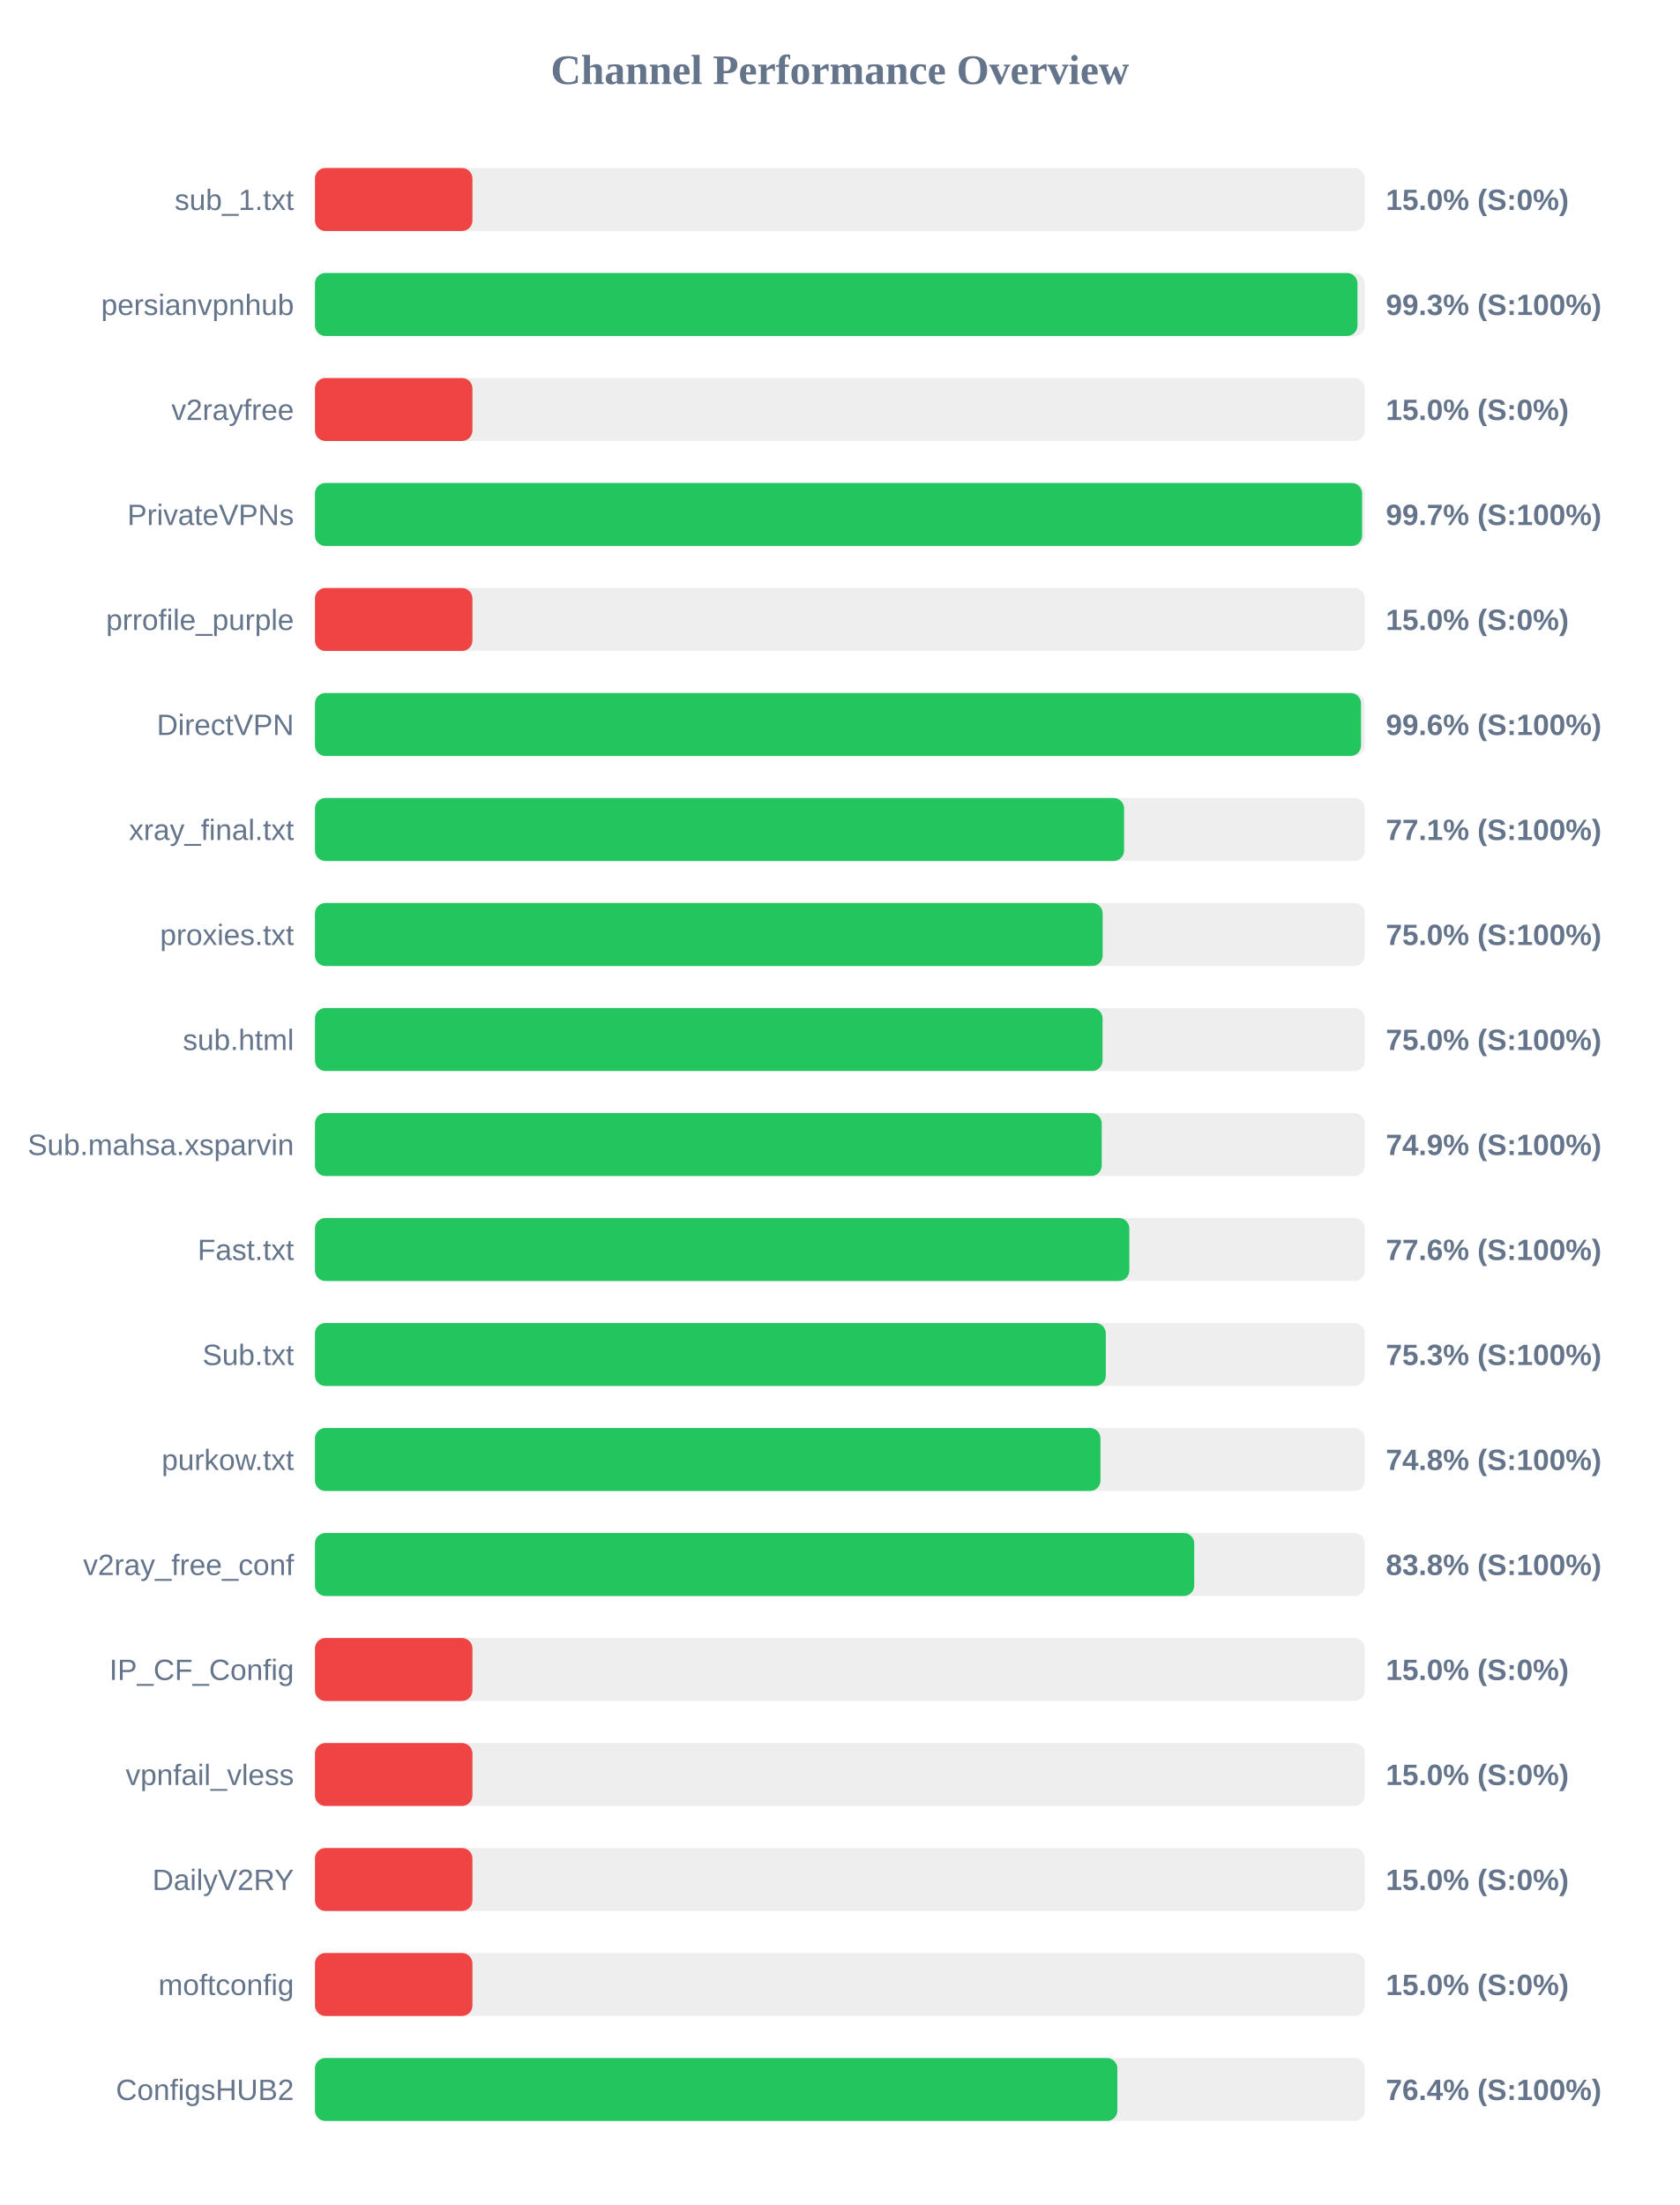
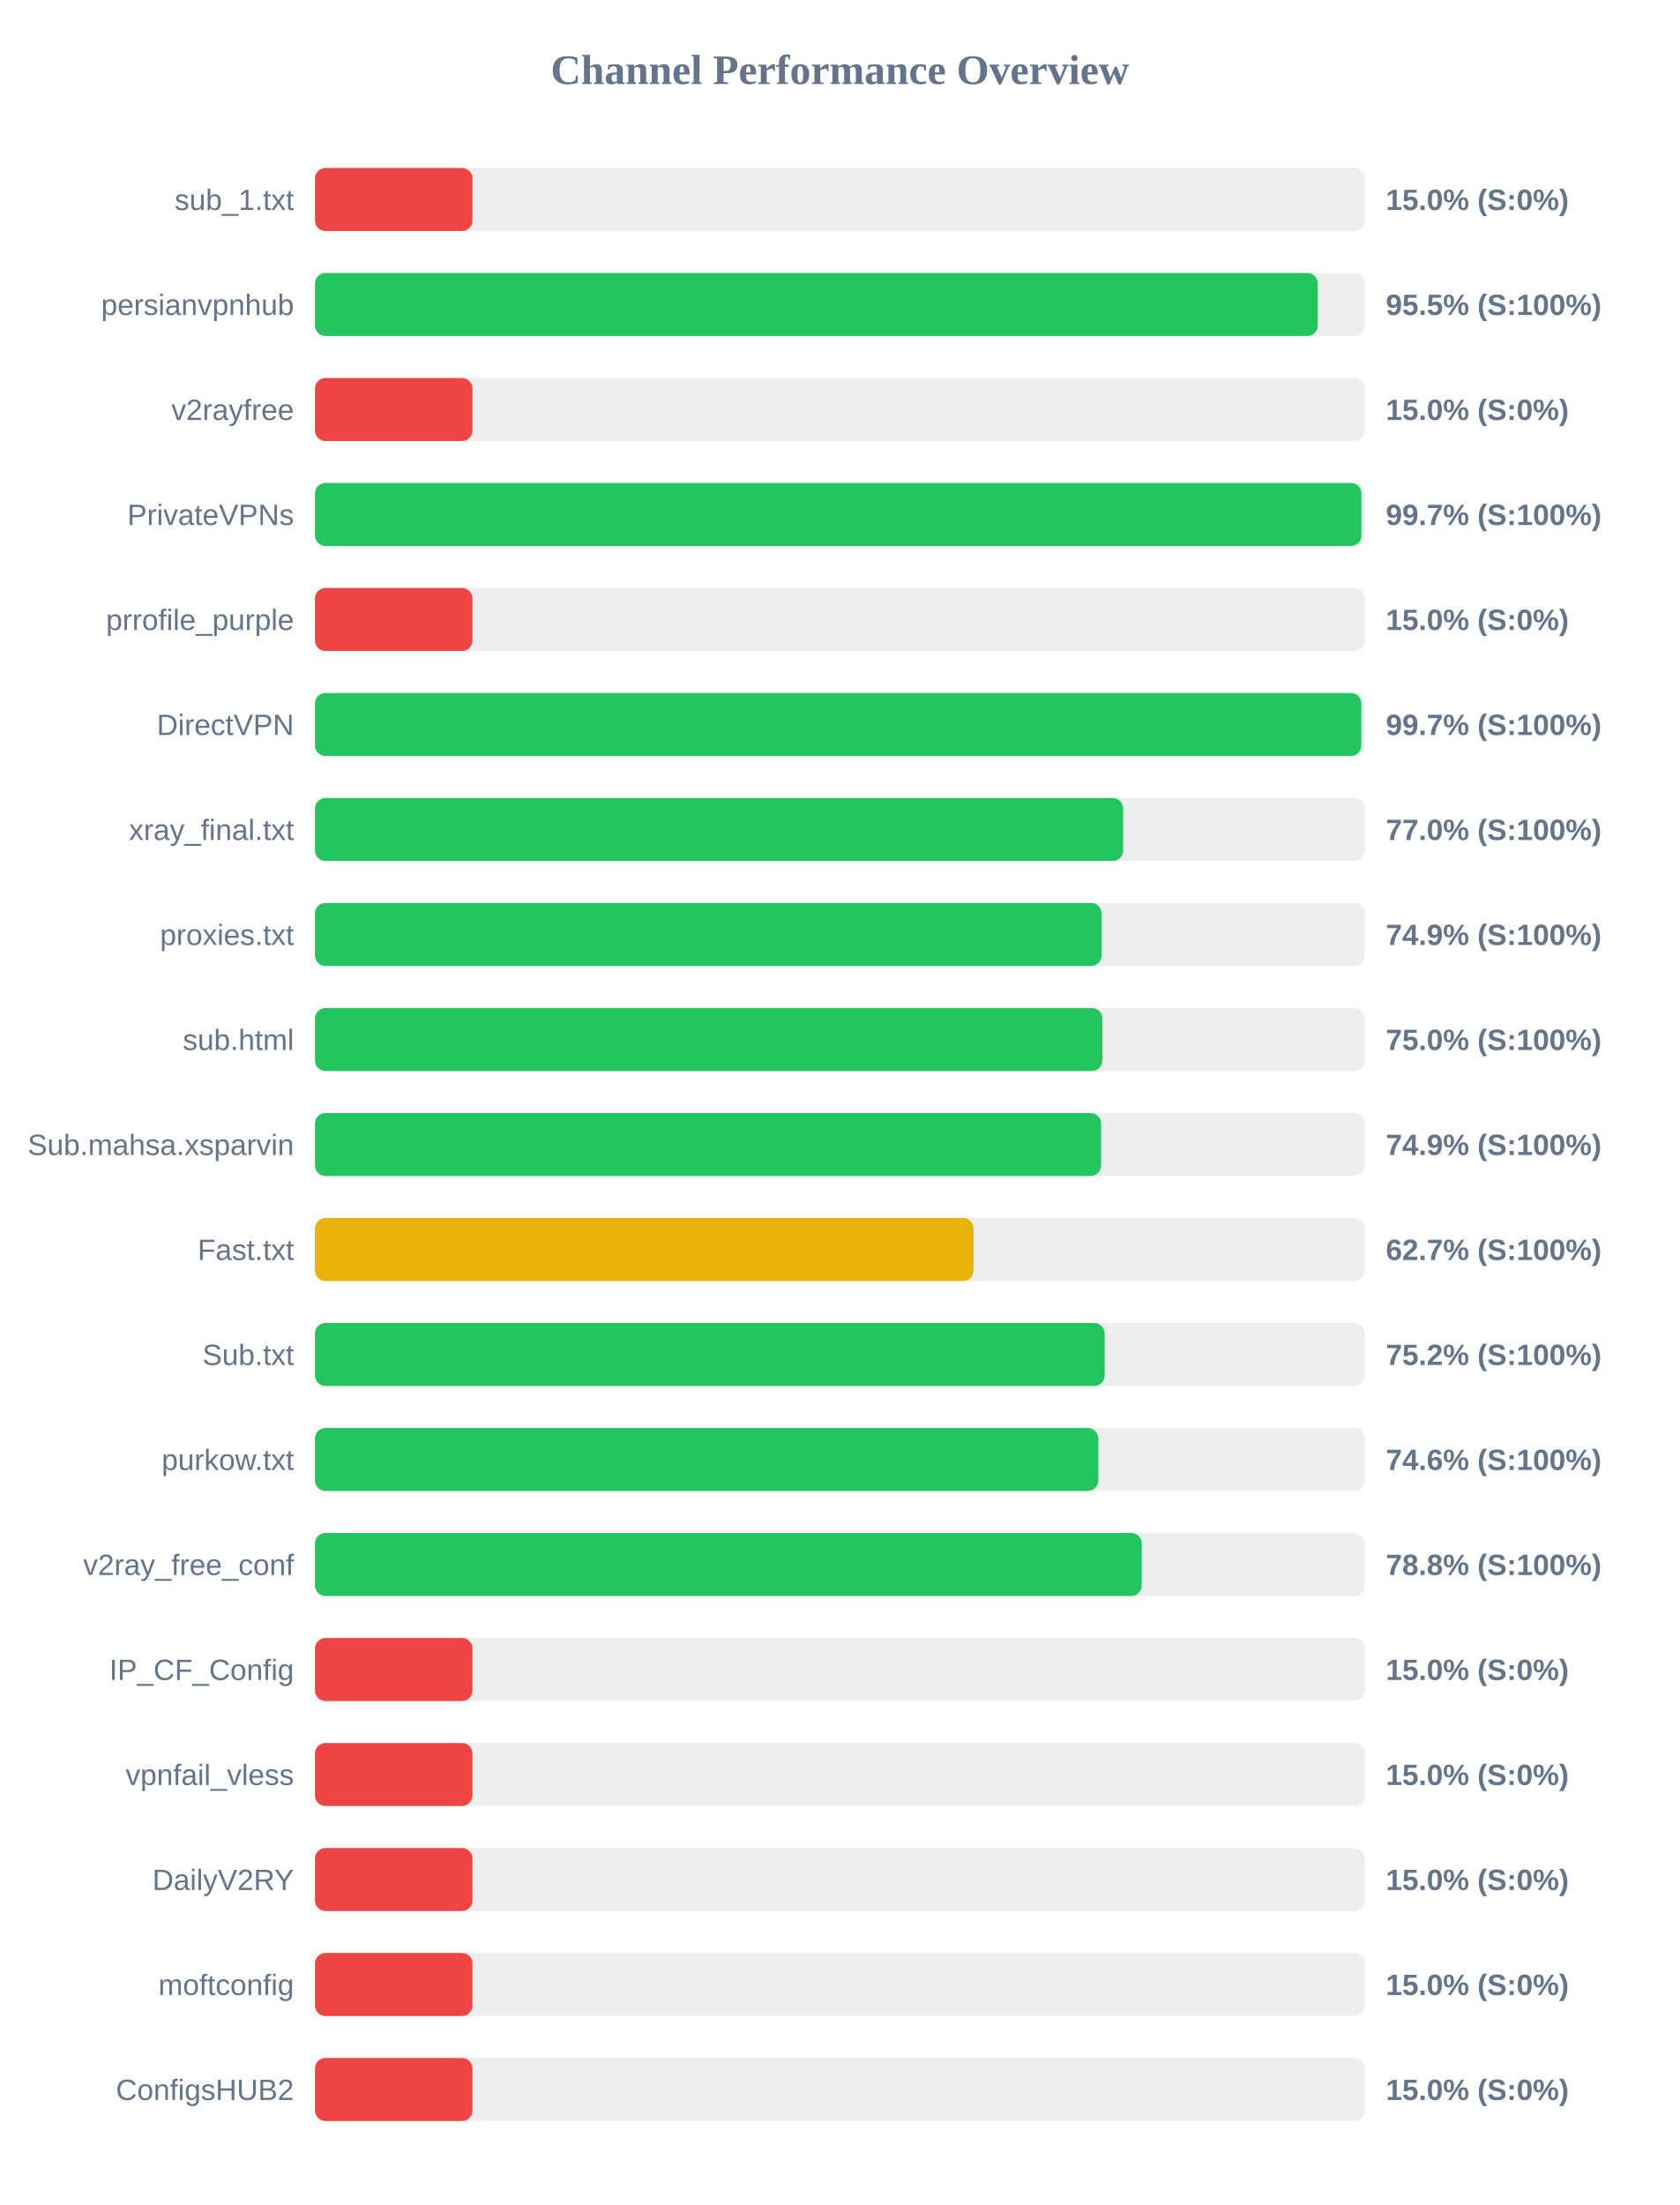
<svg xmlns="http://www.w3.org/2000/svg" width="800" height="1050" version="1.1">
  <style>
        .row { font: 14px Arial; fill: #64748b; }
        .score { font: bold 14px Arial; fill: #64748b; }
    </style>
  <text x="400" y="40" text-anchor="middle" font-size="20px" font-weight="bold" fill="#64748b">Channel Performance Overview</text>
  <rect x="150" y="80" width="500" height="30" fill="#eee" rx="5" />
  <rect x="150" y="80" width="75.0" height="30" fill="#ef4444" rx="5" />
  <text x="140" y="100" text-anchor="end" class="row">sub_1.txt</text>
  <text x="660" y="100" text-anchor="start" class="score">15.0% (S:0%)</text>
  <rect x="150" y="130" width="500" height="30" fill="#eee" rx="5" />
-   <rect x="150" y="130" width="496.5" height="30" fill="#22c55e" rx="5" />
+   <rect x="150" y="130" width="477.6" height="30" fill="#22c55e" rx="5" />
  <text x="140" y="150" text-anchor="end" class="row">persianvpnhub</text>
-   <text x="660" y="150" text-anchor="start" class="score">99.3% (S:100%)</text>
+   <text x="660" y="150" text-anchor="start" class="score">95.5% (S:100%)</text>
  <rect x="150" y="180" width="500" height="30" fill="#eee" rx="5" />
  <rect x="150" y="180" width="75.0" height="30" fill="#ef4444" rx="5" />
  <text x="140" y="200" text-anchor="end" class="row">v2rayfree</text>
  <text x="660" y="200" text-anchor="start" class="score">15.0% (S:0%)</text>
  <rect x="150" y="230" width="500" height="30" fill="#eee" rx="5" />
-   <rect x="150" y="230" width="498.7" height="30" fill="#22c55e" rx="5" />
+   <rect x="150" y="230" width="498.4" height="30" fill="#22c55e" rx="5" />
  <text x="140" y="250" text-anchor="end" class="row">PrivateVPNs</text>
  <text x="660" y="250" text-anchor="start" class="score">99.7% (S:100%)</text>
  <rect x="150" y="280" width="500" height="30" fill="#eee" rx="5" />
  <rect x="150" y="280" width="75.0" height="30" fill="#ef4444" rx="5" />
  <text x="140" y="300" text-anchor="end" class="row">prrofile_purple</text>
  <text x="660" y="300" text-anchor="start" class="score">15.0% (S:0%)</text>
  <rect x="150" y="330" width="500" height="30" fill="#eee" rx="5" />
-   <rect x="150" y="330" width="498.2" height="30" fill="#22c55e" rx="5" />
+   <rect x="150" y="330" width="498.35" height="30" fill="#22c55e" rx="5" />
  <text x="140" y="350" text-anchor="end" class="row">DirectVPN</text>
-   <text x="660" y="350" text-anchor="start" class="score">99.6% (S:100%)</text>
+   <text x="660" y="350" text-anchor="start" class="score">99.7% (S:100%)</text>
  <rect x="150" y="380" width="500" height="30" fill="#eee" rx="5" />
-   <rect x="150" y="380" width="385.35" height="30" fill="#22c55e" rx="5" />
+   <rect x="150" y="380" width="384.9" height="30" fill="#22c55e" rx="5" />
  <text x="140" y="400" text-anchor="end" class="row">xray_final.txt</text>
-   <text x="660" y="400" text-anchor="start" class="score">77.1% (S:100%)</text>
+   <text x="660" y="400" text-anchor="start" class="score">77.0% (S:100%)</text>
  <rect x="150" y="430" width="500" height="30" fill="#eee" rx="5" />
-   <rect x="150" y="430" width="375.15" height="30" fill="#22c55e" rx="5" />
+   <rect x="150" y="430" width="374.65" height="30" fill="#22c55e" rx="5" />
  <text x="140" y="450" text-anchor="end" class="row">proxies.txt</text>
-   <text x="660" y="450" text-anchor="start" class="score">75.0% (S:100%)</text>
+   <text x="660" y="450" text-anchor="start" class="score">74.9% (S:100%)</text>
  <rect x="150" y="480" width="500" height="30" fill="#eee" rx="5" />
-   <rect x="150" y="480" width="375.1" height="30" fill="#22c55e" rx="5" />
+   <rect x="150" y="480" width="375.0" height="30" fill="#22c55e" rx="5" />
  <text x="140" y="500" text-anchor="end" class="row">sub.html</text>
  <text x="660" y="500" text-anchor="start" class="score">75.0% (S:100%)</text>
  <rect x="150" y="530" width="500" height="30" fill="#eee" rx="5" />
-   <rect x="150" y="530" width="374.7" height="30" fill="#22c55e" rx="5" />
+   <rect x="150" y="530" width="374.4" height="30" fill="#22c55e" rx="5" />
  <text x="140" y="550" text-anchor="end" class="row">Sub.mahsa.xsparvin</text>
  <text x="660" y="550" text-anchor="start" class="score">74.9% (S:100%)</text>
  <rect x="150" y="580" width="500" height="30" fill="#eee" rx="5" />
-   <rect x="150" y="580" width="387.85" height="30" fill="#22c55e" rx="5" />
+   <rect x="150" y="580" width="313.65" height="30" fill="#eab308" rx="5" />
  <text x="140" y="600" text-anchor="end" class="row">Fast.txt</text>
-   <text x="660" y="600" text-anchor="start" class="score">77.6% (S:100%)</text>
+   <text x="660" y="600" text-anchor="start" class="score">62.7% (S:100%)</text>
  <rect x="150" y="630" width="500" height="30" fill="#eee" rx="5" />
-   <rect x="150" y="630" width="376.65" height="30" fill="#22c55e" rx="5" />
+   <rect x="150" y="630" width="376.1" height="30" fill="#22c55e" rx="5" />
  <text x="140" y="650" text-anchor="end" class="row">Sub.txt</text>
-   <text x="660" y="650" text-anchor="start" class="score">75.3% (S:100%)</text>
+   <text x="660" y="650" text-anchor="start" class="score">75.2% (S:100%)</text>
  <rect x="150" y="680" width="500" height="30" fill="#eee" rx="5" />
-   <rect x="150" y="680" width="374.1" height="30" fill="#22c55e" rx="5" />
+   <rect x="150" y="680" width="373.05" height="30" fill="#22c55e" rx="5" />
  <text x="140" y="700" text-anchor="end" class="row">purkow.txt</text>
-   <text x="660" y="700" text-anchor="start" class="score">74.8% (S:100%)</text>
+   <text x="660" y="700" text-anchor="start" class="score">74.6% (S:100%)</text>
  <rect x="150" y="730" width="500" height="30" fill="#eee" rx="5" />
-   <rect x="150" y="730" width="418.75" height="30" fill="#22c55e" rx="5" />
+   <rect x="150" y="730" width="393.75" height="30" fill="#22c55e" rx="5" />
  <text x="140" y="750" text-anchor="end" class="row">v2ray_free_conf</text>
-   <text x="660" y="750" text-anchor="start" class="score">83.8% (S:100%)</text>
+   <text x="660" y="750" text-anchor="start" class="score">78.8% (S:100%)</text>
  <rect x="150" y="780" width="500" height="30" fill="#eee" rx="5" />
  <rect x="150" y="780" width="75.0" height="30" fill="#ef4444" rx="5" />
  <text x="140" y="800" text-anchor="end" class="row">IP_CF_Config</text>
  <text x="660" y="800" text-anchor="start" class="score">15.0% (S:0%)</text>
  <rect x="150" y="830" width="500" height="30" fill="#eee" rx="5" />
  <rect x="150" y="830" width="75.0" height="30" fill="#ef4444" rx="5" />
  <text x="140" y="850" text-anchor="end" class="row">vpnfail_vless</text>
  <text x="660" y="850" text-anchor="start" class="score">15.0% (S:0%)</text>
  <rect x="150" y="880" width="500" height="30" fill="#eee" rx="5" />
  <rect x="150" y="880" width="75.0" height="30" fill="#ef4444" rx="5" />
  <text x="140" y="900" text-anchor="end" class="row">DailyV2RY</text>
  <text x="660" y="900" text-anchor="start" class="score">15.0% (S:0%)</text>
  <rect x="150" y="930" width="500" height="30" fill="#eee" rx="5" />
  <rect x="150" y="930" width="75.0" height="30" fill="#ef4444" rx="5" />
  <text x="140" y="950" text-anchor="end" class="row">moftconfig</text>
  <text x="660" y="950" text-anchor="start" class="score">15.0% (S:0%)</text>
  <rect x="150" y="980" width="500" height="30" fill="#eee" rx="5" />
-   <rect x="150" y="980" width="382.15" height="30" fill="#22c55e" rx="5" />
+   <rect x="150" y="980" width="75.0" height="30" fill="#ef4444" rx="5" />
  <text x="140" y="1000" text-anchor="end" class="row">ConfigsHUB2</text>
-   <text x="660" y="1000" text-anchor="start" class="score">76.4% (S:100%)</text>
+   <text x="660" y="1000" text-anchor="start" class="score">15.0% (S:0%)</text>
</svg>
